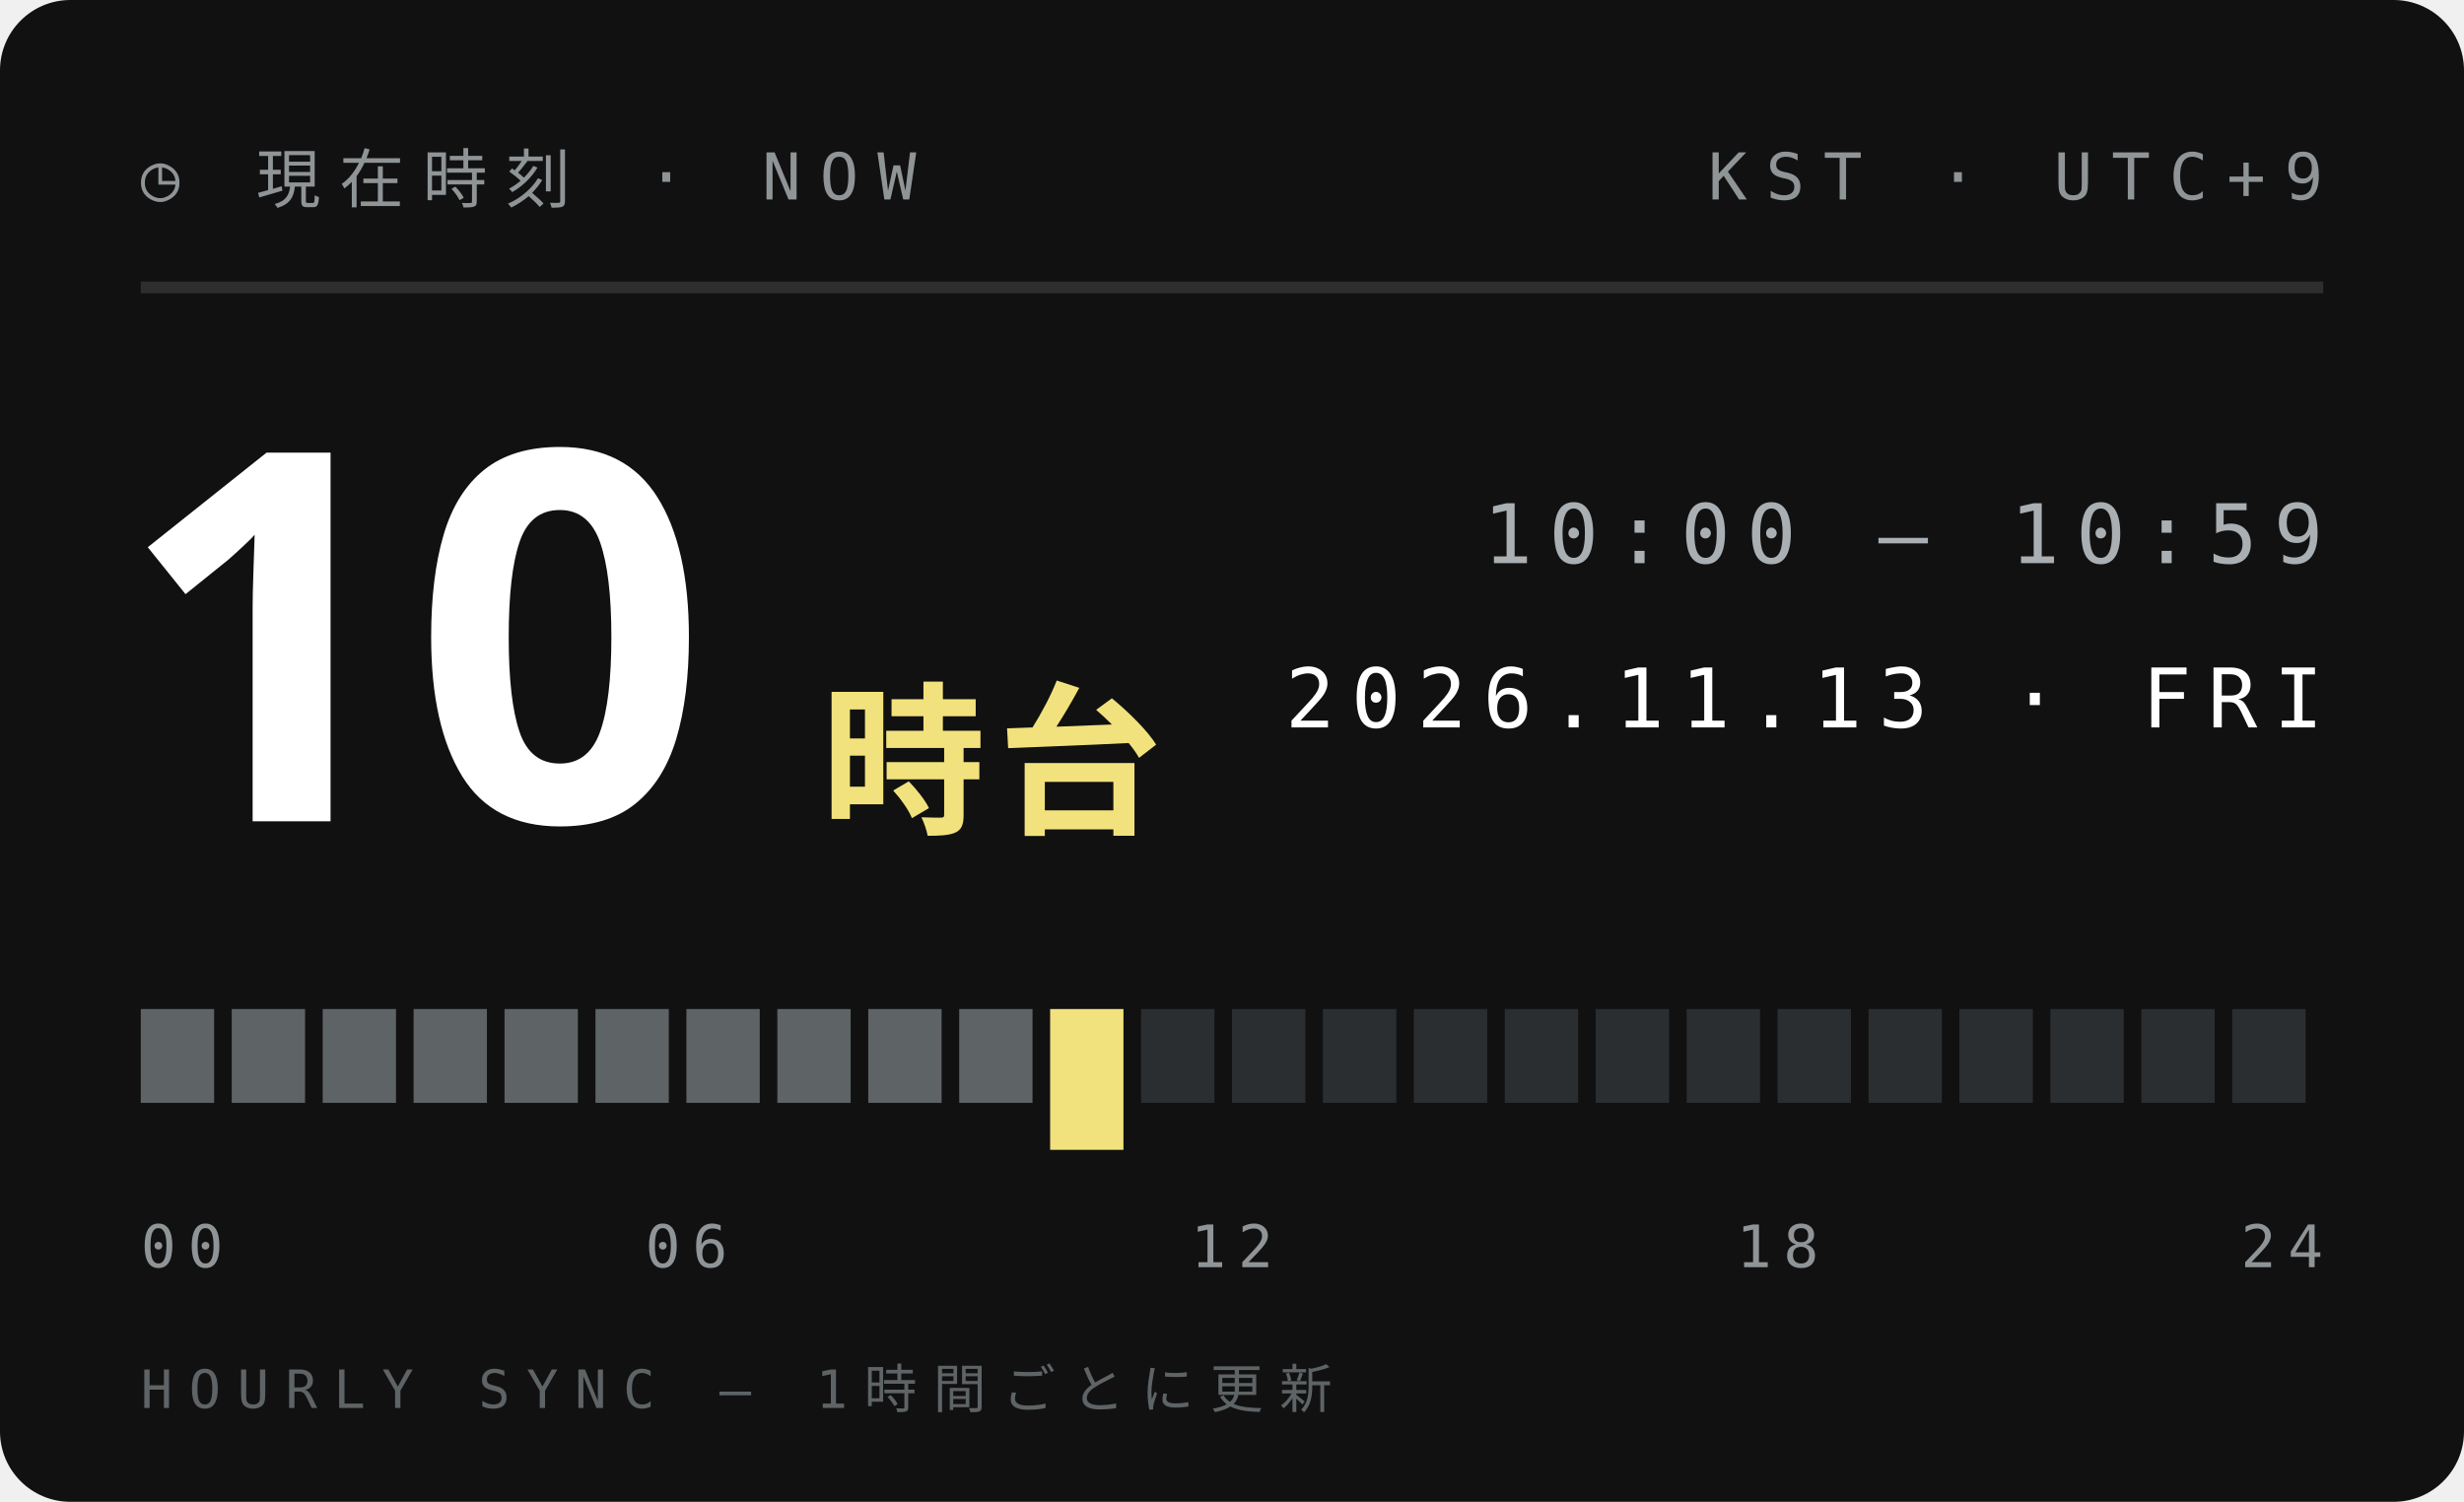
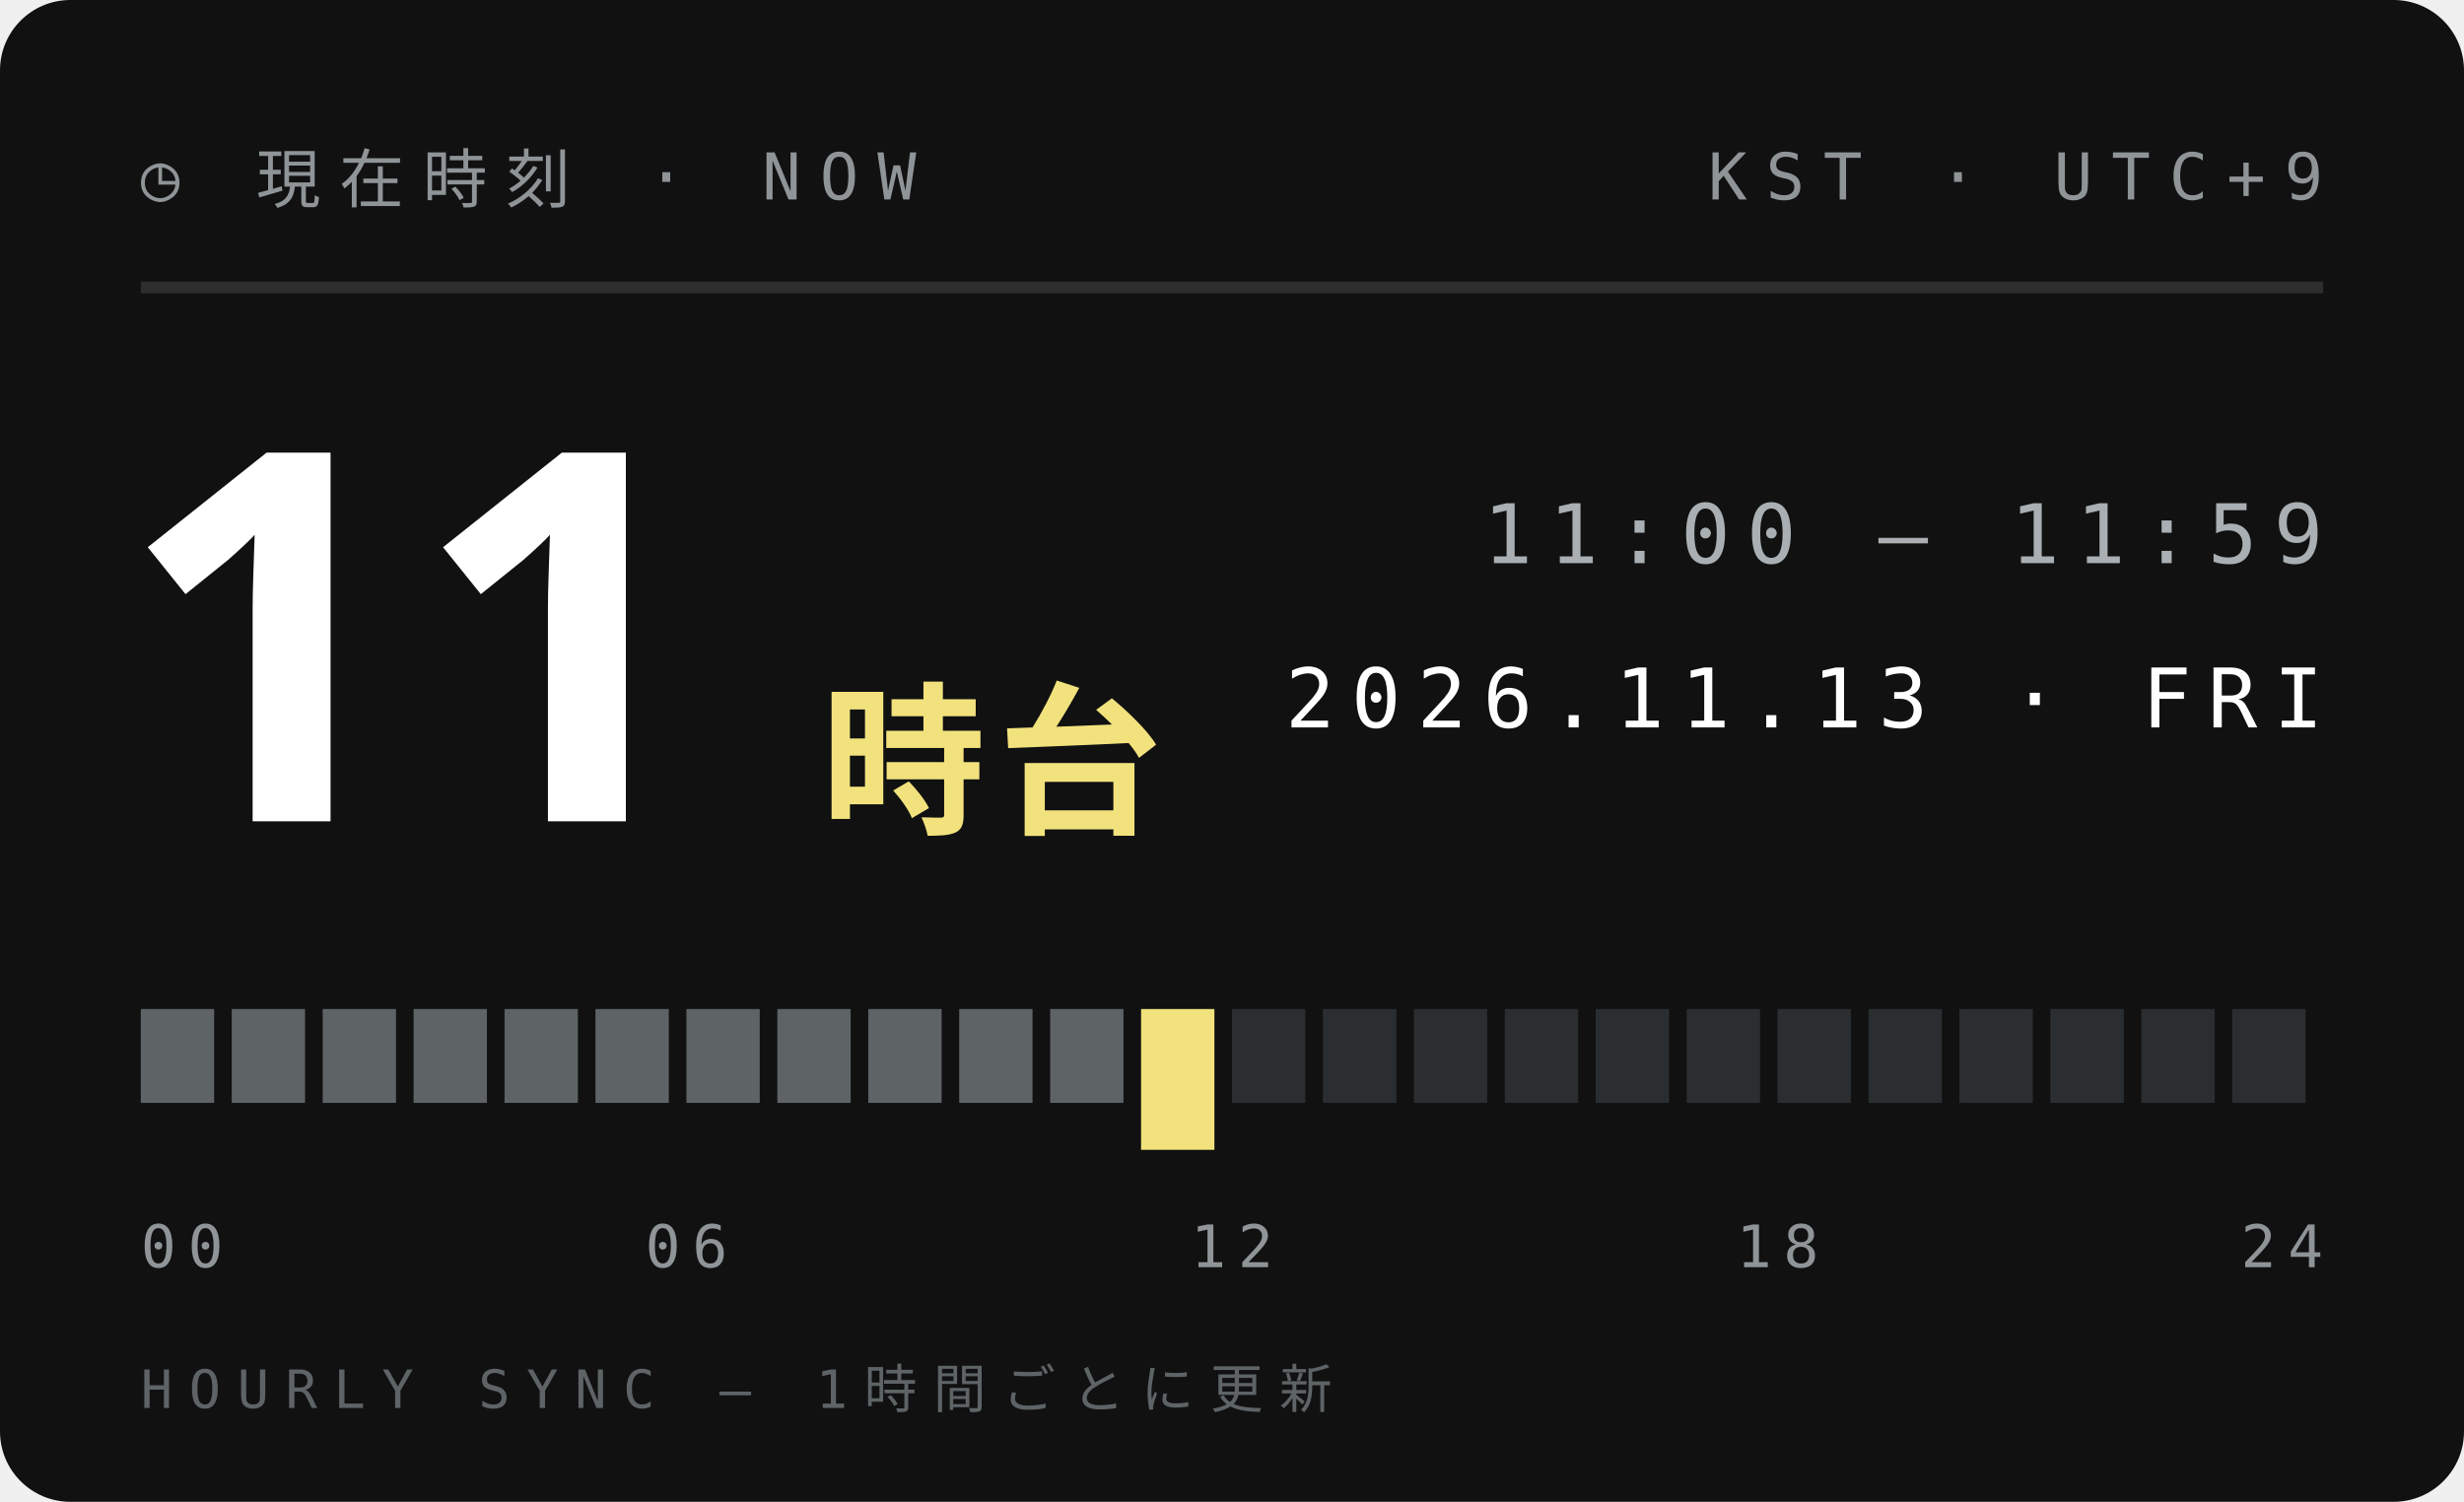
<svg xmlns="http://www.w3.org/2000/svg" width="210" height="128">
  <style>text{font:400 6.5px 'IBM Plex Mono',Menlo,monospace;letter-spacing:1.2px;fill:#5E6366}.s{font-size:5.5px}.v{font-weight:600;font-size:9px;fill:#111;letter-spacing:0}.b{font:900 20px 'Arial Black',sans-serif;fill:#111;letter-spacing:0}.j{font:800 11px 'Hiragino Sans','Noto Sans JP',sans-serif;fill:#111;letter-spacing:2px}</style>
  <rect width="210" height="128" rx="6" fill="#111" />
  <text x="12" y="17" style="font-size:5.5px;letter-spacing:1.6px;fill:#8F9497">◷ 現在時刻 · NOW</text>
  <text x="198" y="17" text-anchor="end" style="font-size:5.5px;letter-spacing:1.6px;fill:#8F9497">KST · UTC+9</text>
  <path d="M12 24.5H198" stroke="#ffffff1f" />
-   <text class="b" x="10" y="70" style="font-size:44px;fill:#fff">10</text>
+   <text class="b" x="10" y="70" style="font-size:44px;fill:#fff">11</text>
  <text class="j" x="70" y="70" style="font-size:14px;letter-spacing:1px;fill:#F2E27D">時台</text>
-   <text x="198" y="48" text-anchor="end" style="font-size:7px;letter-spacing:1.4px;fill:#A9AFB2">10:00 — 10:59</text>
+   <text x="198" y="48" text-anchor="end" style="font-size:7px;letter-spacing:1.4px;fill:#A9AFB2">11:00 — 11:59</text>
  <text x="198" y="62" text-anchor="end" style="font-size:7px;letter-spacing:1.4px;fill:#fff">2026.11.13 · FRI</text>
  <rect x="12.00" y="86" width="6.25" height="8" fill="#5E6366" />
  <rect x="19.75" y="86" width="6.25" height="8" fill="#5E6366" />
  <rect x="27.50" y="86" width="6.25" height="8" fill="#5E6366" />
  <rect x="35.25" y="86" width="6.25" height="8" fill="#5E6366" />
  <rect x="43.00" y="86" width="6.25" height="8" fill="#5E6366" />
  <rect x="50.75" y="86" width="6.25" height="8" fill="#5E6366" />
  <rect x="58.50" y="86" width="6.25" height="8" fill="#5E6366" />
  <rect x="66.25" y="86" width="6.25" height="8" fill="#5E6366" />
  <rect x="74.00" y="86" width="6.25" height="8" fill="#5E6366" />
  <rect x="81.75" y="86" width="6.25" height="8" fill="#5E6366" />
-   <rect x="89.50" y="86" width="6.25" height="12" fill="#F2E27D" />
-   <rect x="97.25" y="86" width="6.25" height="8" fill="#2B2E30" />
+   <rect x="89.50" y="86" width="6.25" height="8" fill="#5E6366" />
+   <rect x="97.25" y="86" width="6.25" height="12" fill="#F2E27D" />
  <rect x="105.00" y="86" width="6.25" height="8" fill="#2B2E30" />
  <rect x="112.75" y="86" width="6.25" height="8" fill="#2B2E30" />
  <rect x="120.50" y="86" width="6.25" height="8" fill="#2B2E30" />
  <rect x="128.25" y="86" width="6.25" height="8" fill="#2B2E30" />
  <rect x="136.00" y="86" width="6.25" height="8" fill="#2B2E30" />
  <rect x="143.75" y="86" width="6.25" height="8" fill="#2B2E30" />
  <rect x="151.50" y="86" width="6.25" height="8" fill="#2B2E30" />
  <rect x="159.25" y="86" width="6.25" height="8" fill="#2B2E30" />
  <rect x="167.00" y="86" width="6.25" height="8" fill="#2B2E30" />
  <rect x="174.75" y="86" width="6.25" height="8" fill="#2B2E30" />
  <rect x="182.50" y="86" width="6.25" height="8" fill="#2B2E30" />
  <rect x="190.25" y="86" width="6.25" height="8" fill="#2B2E30" />
  <text x="12.0" y="108" text-anchor="start" style="font-size:5px;letter-spacing:1px;fill:#8F9497">00</text>
  <text x="58.5" y="108" text-anchor="middle" style="font-size:5px;letter-spacing:1px;fill:#8F9497">06</text>
  <text x="105.0" y="108" text-anchor="middle" style="font-size:5px;letter-spacing:1px;fill:#8F9497">12</text>
  <text x="151.5" y="108" text-anchor="middle" style="font-size:5px;letter-spacing:1px;fill:#8F9497">18</text>
  <text x="198.0" y="108" text-anchor="end" style="font-size:5px;letter-spacing:1px;fill:#8F9497">24</text>
  <text x="12" y="120" style="font-size:4.5px;letter-spacing:1.4px;fill:#5E6366">HOURLY SYNC — 1時間ごとに更新</text>
</svg>
